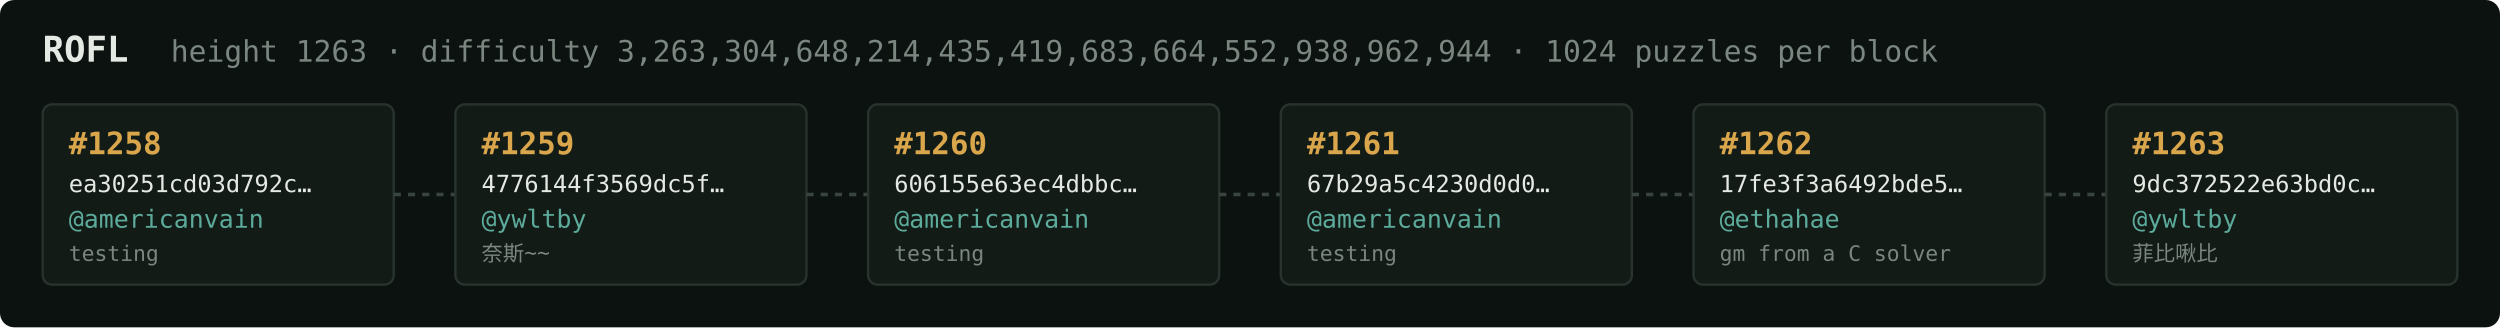
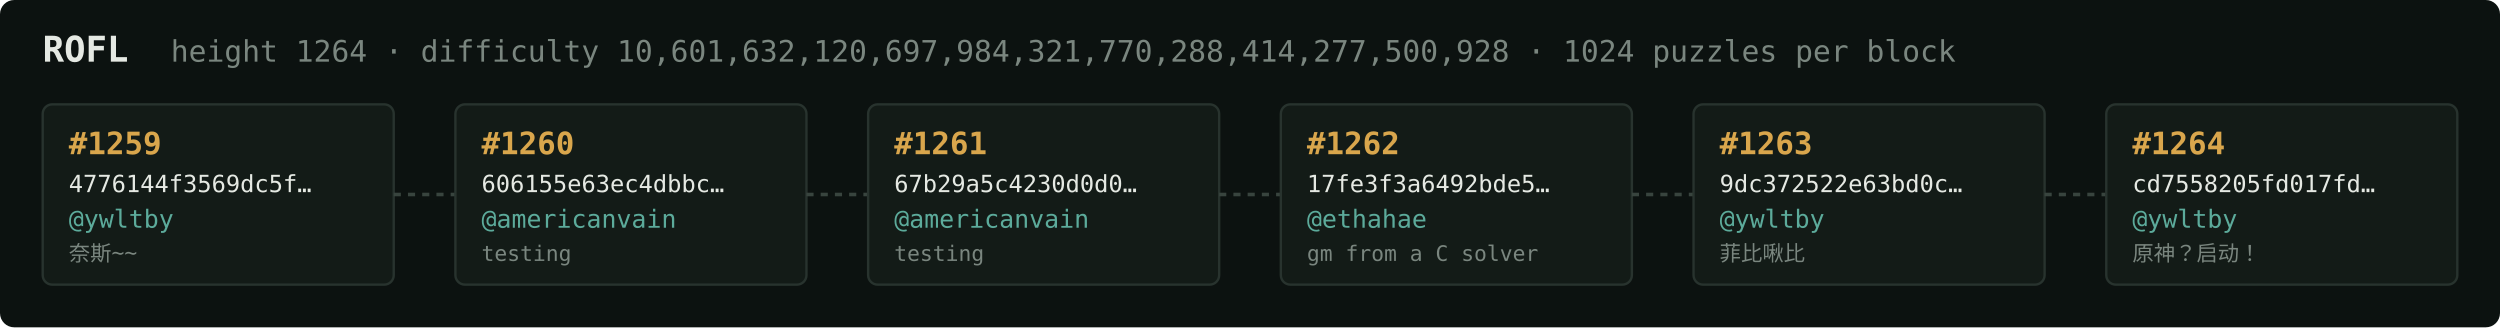
<svg xmlns="http://www.w3.org/2000/svg" width="1054" height="138" viewBox="0 0 1054 138" font-family="ui-monospace,SFMono-Regular,Menlo,monospace">
  <rect fill="#0c1210" width="1054" height="138" rx="6" />
  <text x="18" y="26" fill="#e5e9e3" font-size="15" font-weight="700">ROFL</text>
-   <text x="72" y="26" fill="#7a867f" font-size="12.5">height 1263 · difficulty 3,263,304,648,214,435,419,683,664,552,938,962,944 · 1024 puzzles per block</text>
+   <text x="72" y="26" fill="#7a867f" font-size="12.5">height 1264 · difficulty 10,601,632,120,697,984,321,770,288,414,277,500,928 · 1024 puzzles per block</text>
  <rect x="18" y="44" width="148" height="76" rx="4" fill="#131b17" stroke="#28332e" stroke-width="1" />
-   <text x="29" y="65" fill="#d9a64c" font-size="13" font-weight="700">#1258</text>
-   <text x="29" y="81" fill="#e5e9e3" font-size="10">ea30251cd03d792c…</text>
-   <text x="29" y="96" fill="#5cab9b" font-size="10.5">@americanvain</text>
-   <text x="29" y="110" fill="#7a867f" font-size="9">testing</text>
+   <text x="29" y="65" fill="#d9a64c" font-size="13" font-weight="700">#1259</text>
+   <text x="29" y="81" fill="#e5e9e3" font-size="10">4776144f3569dc5f…</text>
+   <text x="29" y="96" fill="#5cab9b" font-size="10.5">@ywltby</text>
+   <text x="29" y="110" fill="#7a867f" font-size="9">奈斯~~</text>
  <line x1="166" y1="82.0" x2="192" y2="82.0" stroke="#38443e" stroke-width="1.5" stroke-dasharray="3 3" />
  <rect x="192" y="44" width="148" height="76" rx="4" fill="#131b17" stroke="#28332e" stroke-width="1" />
-   <text x="203" y="65" fill="#d9a64c" font-size="13" font-weight="700">#1259</text>
-   <text x="203" y="81" fill="#e5e9e3" font-size="10">4776144f3569dc5f…</text>
-   <text x="203" y="96" fill="#5cab9b" font-size="10.5">@ywltby</text>
-   <text x="203" y="110" fill="#7a867f" font-size="9">奈斯~~</text>
+   <text x="203" y="65" fill="#d9a64c" font-size="13" font-weight="700">#1260</text>
+   <text x="203" y="81" fill="#e5e9e3" font-size="10">606155e63ec4dbbc…</text>
+   <text x="203" y="96" fill="#5cab9b" font-size="10.5">@americanvain</text>
+   <text x="203" y="110" fill="#7a867f" font-size="9">testing</text>
  <line x1="340" y1="82.0" x2="366" y2="82.0" stroke="#38443e" stroke-width="1.5" stroke-dasharray="3 3" />
  <rect x="366" y="44" width="148" height="76" rx="4" fill="#131b17" stroke="#28332e" stroke-width="1" />
-   <text x="377" y="65" fill="#d9a64c" font-size="13" font-weight="700">#1260</text>
-   <text x="377" y="81" fill="#e5e9e3" font-size="10">606155e63ec4dbbc…</text>
+   <text x="377" y="65" fill="#d9a64c" font-size="13" font-weight="700">#1261</text>
+   <text x="377" y="81" fill="#e5e9e3" font-size="10">67b29a5c4230d0d0…</text>
  <text x="377" y="96" fill="#5cab9b" font-size="10.5">@americanvain</text>
  <text x="377" y="110" fill="#7a867f" font-size="9">testing</text>
  <line x1="514" y1="82.0" x2="540" y2="82.0" stroke="#38443e" stroke-width="1.5" stroke-dasharray="3 3" />
  <rect x="540" y="44" width="148" height="76" rx="4" fill="#131b17" stroke="#28332e" stroke-width="1" />
-   <text x="551" y="65" fill="#d9a64c" font-size="13" font-weight="700">#1261</text>
-   <text x="551" y="81" fill="#e5e9e3" font-size="10">67b29a5c4230d0d0…</text>
-   <text x="551" y="96" fill="#5cab9b" font-size="10.5">@americanvain</text>
-   <text x="551" y="110" fill="#7a867f" font-size="9">testing</text>
+   <text x="551" y="65" fill="#d9a64c" font-size="13" font-weight="700">#1262</text>
+   <text x="551" y="81" fill="#e5e9e3" font-size="10">17fe3f3a6492bde5…</text>
+   <text x="551" y="96" fill="#5cab9b" font-size="10.5">@ethahae</text>
+   <text x="551" y="110" fill="#7a867f" font-size="9">gm from a C solver</text>
  <line x1="688" y1="82.0" x2="714" y2="82.0" stroke="#38443e" stroke-width="1.5" stroke-dasharray="3 3" />
  <rect x="714" y="44" width="148" height="76" rx="4" fill="#131b17" stroke="#28332e" stroke-width="1" />
-   <text x="725" y="65" fill="#d9a64c" font-size="13" font-weight="700">#1262</text>
-   <text x="725" y="81" fill="#e5e9e3" font-size="10">17fe3f3a6492bde5…</text>
-   <text x="725" y="96" fill="#5cab9b" font-size="10.5">@ethahae</text>
-   <text x="725" y="110" fill="#7a867f" font-size="9">gm from a C solver</text>
+   <text x="725" y="65" fill="#d9a64c" font-size="13" font-weight="700">#1263</text>
+   <text x="725" y="81" fill="#e5e9e3" font-size="10">9dc372522e63bd0c…</text>
+   <text x="725" y="96" fill="#5cab9b" font-size="10.5">@ywltby</text>
+   <text x="725" y="110" fill="#7a867f" font-size="9">菲比啾比</text>
  <line x1="862" y1="82.0" x2="888" y2="82.0" stroke="#38443e" stroke-width="1.5" stroke-dasharray="3 3" />
  <rect x="888" y="44" width="148" height="76" rx="4" fill="#131b17" stroke="#28332e" stroke-width="1" />
-   <text x="899" y="65" fill="#d9a64c" font-size="13" font-weight="700">#1263</text>
-   <text x="899" y="81" fill="#e5e9e3" font-size="10">9dc372522e63bd0c…</text>
+   <text x="899" y="65" fill="#d9a64c" font-size="13" font-weight="700">#1264</text>
+   <text x="899" y="81" fill="#e5e9e3" font-size="10">cd7558205fd017fd…</text>
  <text x="899" y="96" fill="#5cab9b" font-size="10.5">@ywltby</text>
-   <text x="899" y="110" fill="#7a867f" font-size="9">菲比啾比</text>
+   <text x="899" y="110" fill="#7a867f" font-size="9">原神？启动！</text>
</svg>
